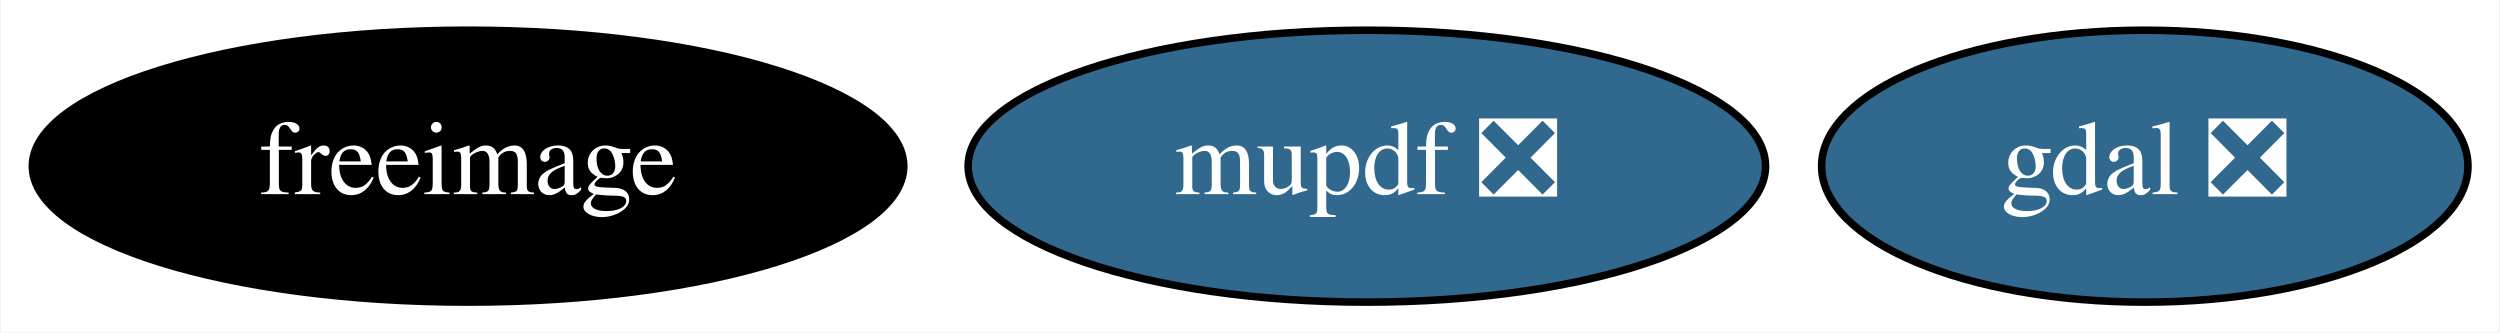
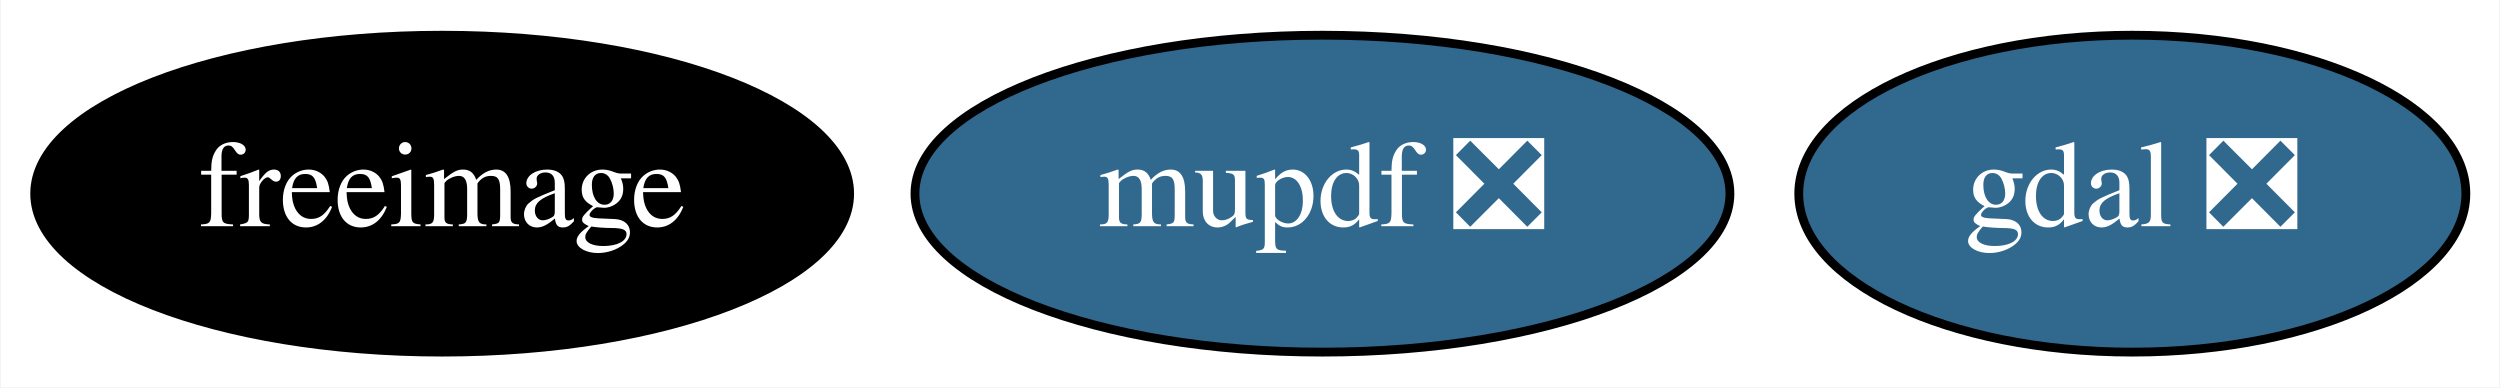
- <svg xmlns="http://www.w3.org/2000/svg" xmlns:xlink="http://www.w3.org/1999/xlink" width="331pt" height="44pt" viewBox="0.00 0.00 330.74 44.00">
+ <svg xmlns="http://www.w3.org/2000/svg" xmlns:xlink="http://www.w3.org/1999/xlink" width="284pt" height="44pt" viewBox="0.00 0.00 283.84 44.00">
  <g id="graph0" class="graph" transform="scale(1 1) rotate(0) translate(4 40)">
-     <polygon fill="white" stroke="transparent" points="-4,4 -4,-40 326.74,-40 326.74,4 -4,4" />
+     <polygon fill="white" stroke="transparent" points="-4,4 -4,-40 279.84,-40 279.84,4 -4,4" />
    <g id="node1" class="node">
      <g id="a_node1">
        <a xlink:href="https://github.com/conda-forge/freeimage-feedstock" xlink:title="freeimage">
-           <ellipse fill="#000000" stroke="black" cx="57.84" cy="-18" rx="57.69" ry="18" />
-           <text text-anchor="middle" x="57.84" y="-14.3" font-family="Times,serif" font-size="14.00" fill="white">freeimage</text>
+           <ellipse fill="#000000" stroke="black" cx="46.15" cy="-18" rx="46.29" ry="18" />
+           <text text-anchor="middle" x="46.15" y="-14.3" font-family="Times,serif" font-size="14.00" fill="white">freeimage</text>
        </a>
      </g>
    </g>
    <g id="node2" class="node">
      <g id="a_node2">
        <a xlink:href="https://github.com/conda-forge/gdal-feedstock/pull/430" xlink:title="gdal ❎">
-           <ellipse fill="#31688e" stroke="black" cx="279.84" cy="-18" rx="42.79" ry="18" />
-           <text text-anchor="middle" x="279.84" y="-14.3" font-family="Times,serif" font-size="14.00" fill="white">gdal ❎</text>
+           <ellipse fill="#31688e" stroke="black" cx="238.15" cy="-18" rx="37.89" ry="18" />
+           <text text-anchor="middle" x="238.15" y="-14.3" font-family="Times,serif" font-size="14.00" fill="white">gdal ❎</text>
        </a>
      </g>
    </g>
    <g id="node3" class="node">
      <g id="a_node3">
        <a xlink:href="https://github.com/conda-forge/mupdf-feedstock/pull/5" xlink:title="mupdf ❎">
-           <ellipse fill="#31688e" stroke="black" cx="176.84" cy="-18" rx="52.79" ry="18" />
-           <text text-anchor="middle" x="176.84" y="-14.3" font-family="Times,serif" font-size="14.00" fill="white">mupdf ❎</text>
+           <ellipse fill="#31688e" stroke="black" cx="146.15" cy="-18" rx="46.29" ry="18" />
+           <text text-anchor="middle" x="146.15" y="-14.3" font-family="Times,serif" font-size="14.00" fill="white">mupdf ❎</text>
        </a>
      </g>
    </g>
  </g>
</svg>
